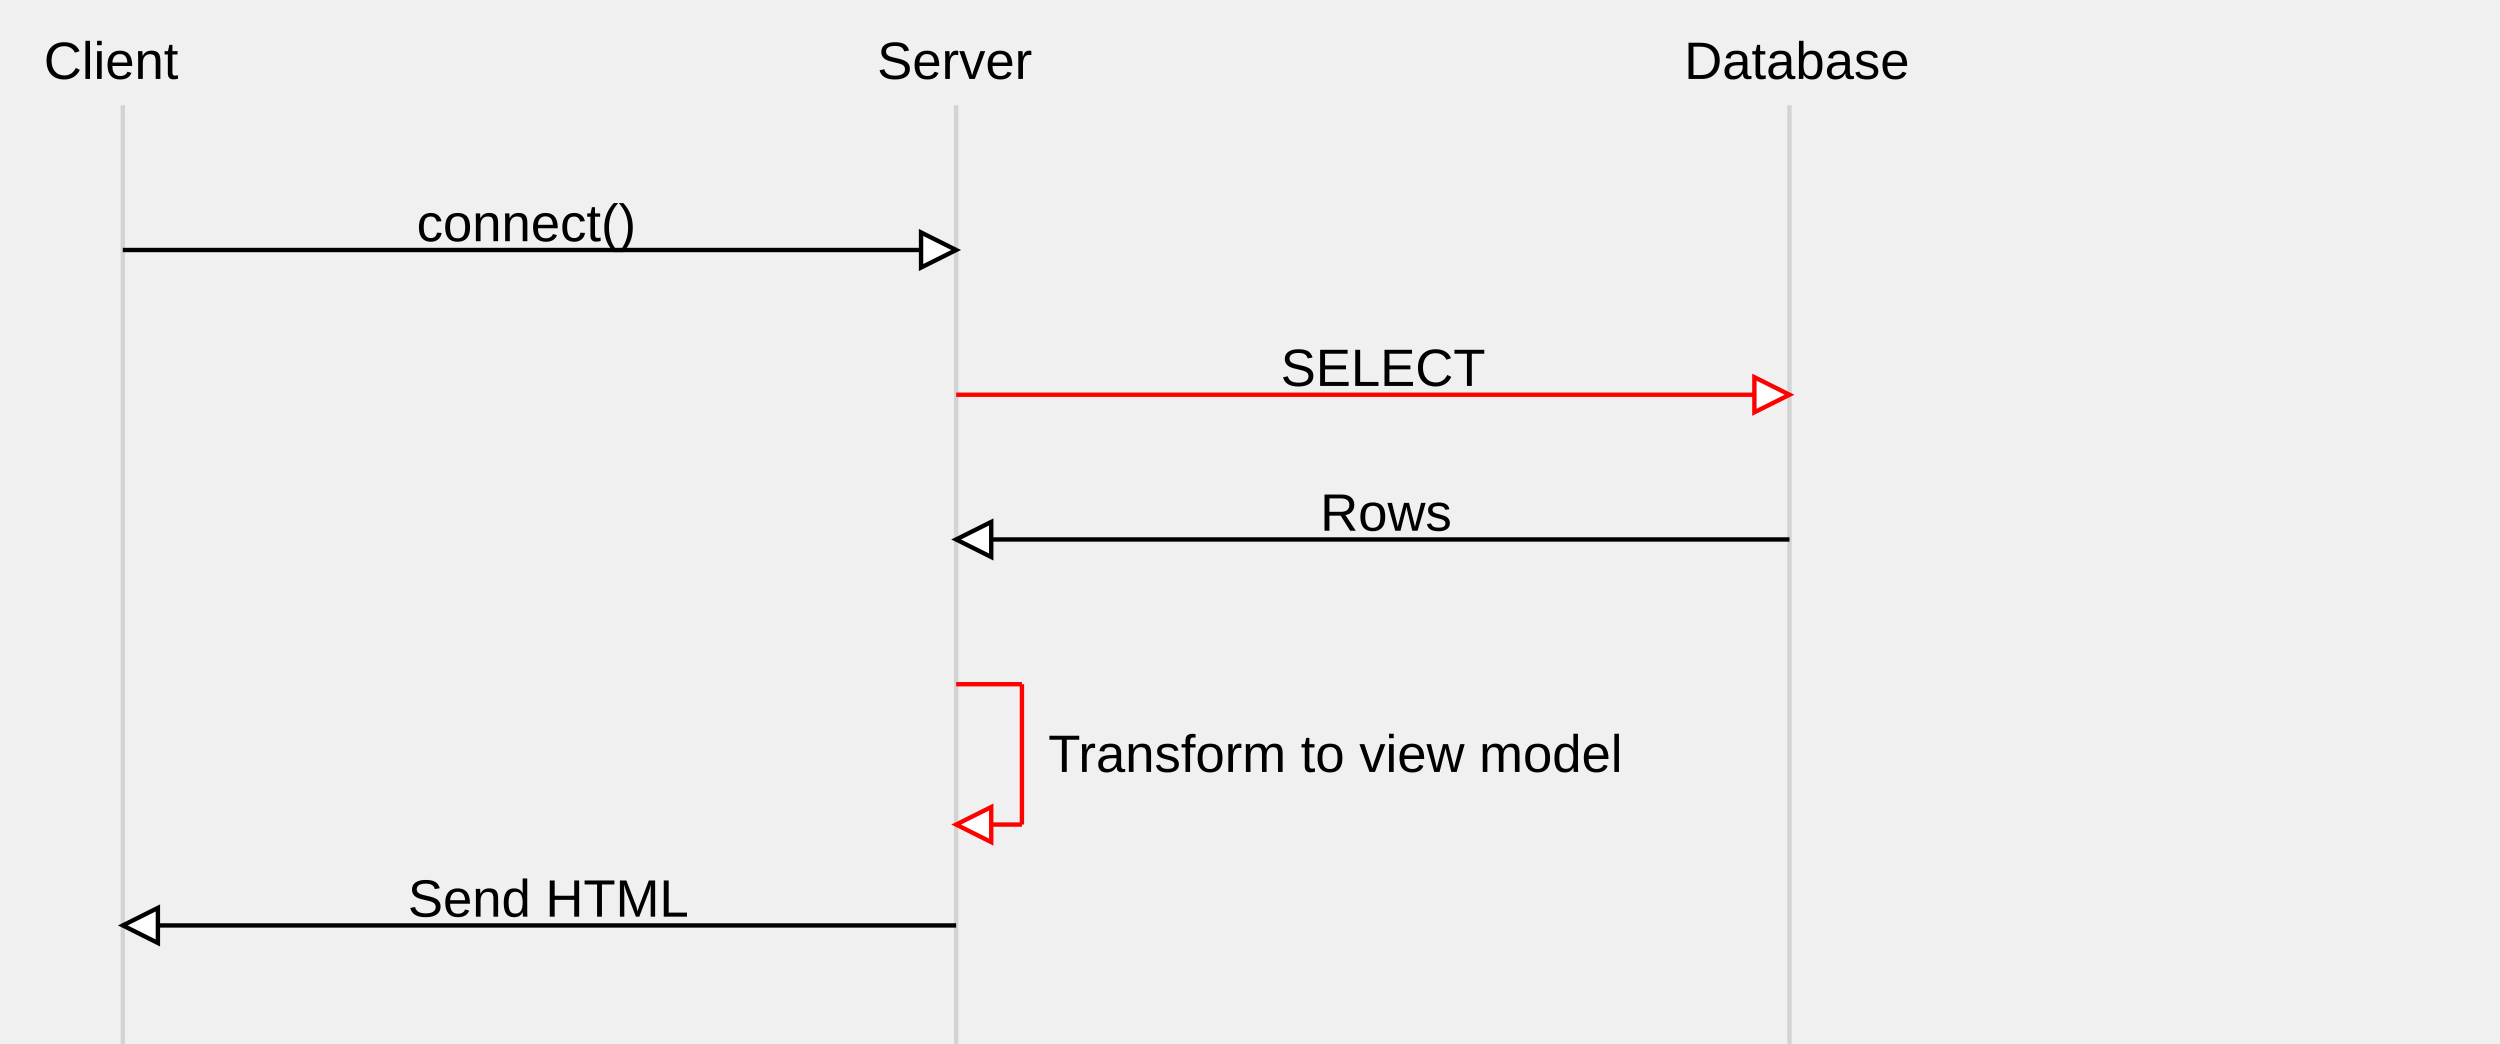
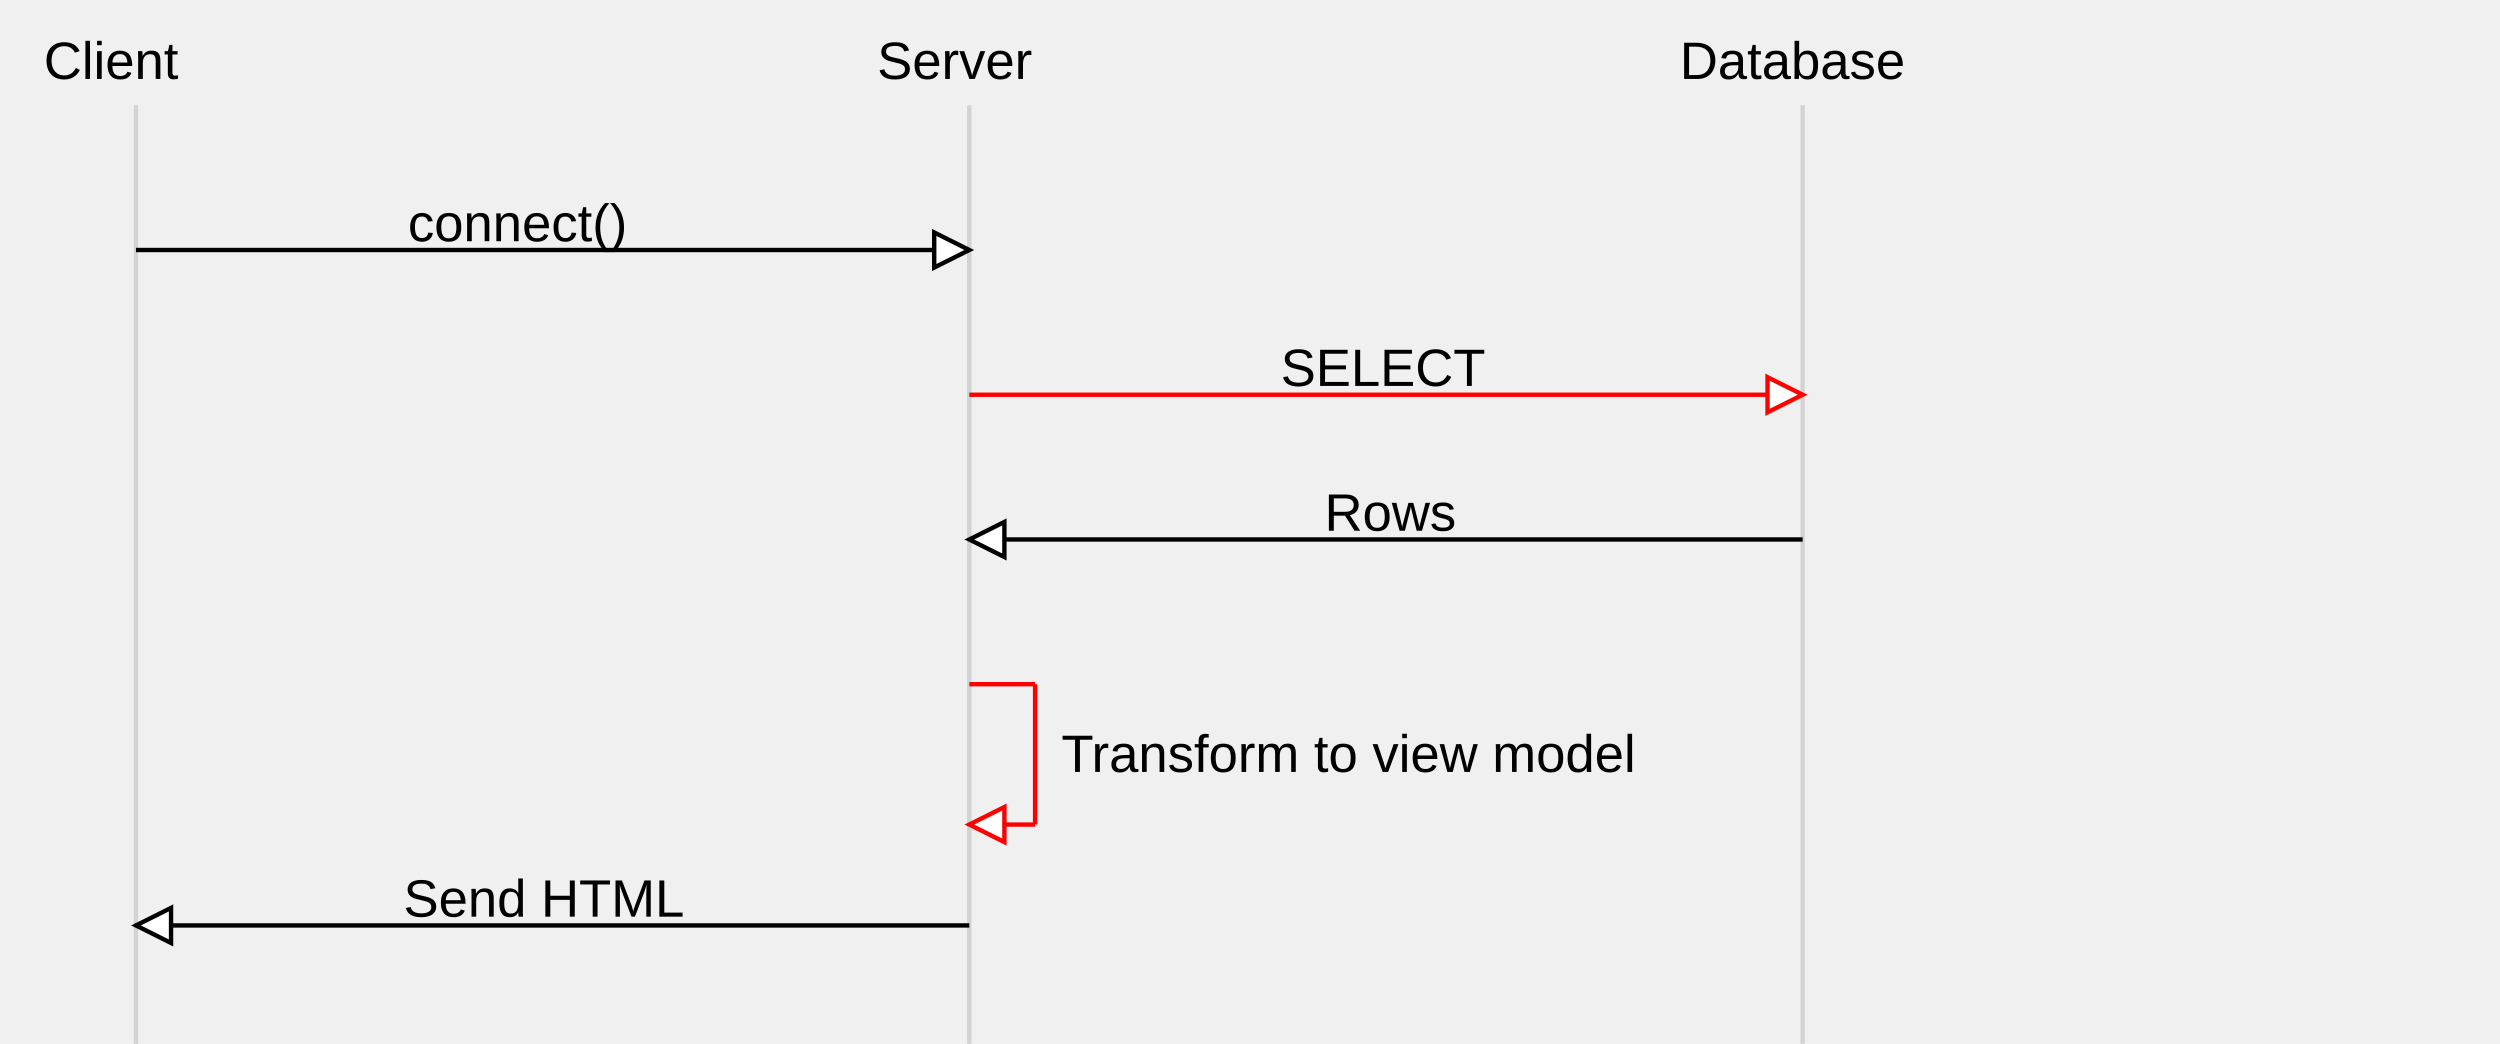
<svg xmlns="http://www.w3.org/2000/svg" width="570" height="238" font-family="Arial, Helvetica, sans-serif">
-   <line class="column-line" style="stroke:#d3d3d3" x1="28" y1="24" x2="28" y2="238" />
+   <line class="column-line" style="stroke:#d3d3d3" x1="31" y1="24" x2="31" y2="238" />
  <text class="label" style="font-family:Arial,Helvetica,sans-serif; font-size:12px" x="10" y="18">Client</text>
-   <line class="column-line" style="stroke:#d3d3d3" x1="218" y1="24" x2="218" y2="238" />
+   <line class="column-line" style="stroke:#d3d3d3" x1="221" y1="24" x2="221" y2="238" />
  <text class="label" style="font-family:Arial,Helvetica,sans-serif; font-size:12px" x="200" y="18">Server</text>
-   <line class="column-line" style="stroke:#d3d3d3" x1="408" y1="24" x2="408" y2="238" />
-   <text class="label" style="font-family:Arial,Helvetica,sans-serif; font-size:12px" x="384" y="18">Database</text>
-   <path class="arrow" style="stroke:black" d="M28,57 L218,57" />
-   <g transform="rotate(0 218 57)">
-     <path class="arrow-head" style="stroke:black;fill:#ffffff" d="M218,57 l-8,-4 l 0,8 Z" />
+   <line class="column-line" style="stroke:#d3d3d3" x1="411" y1="24" x2="411" y2="238" />
+   <text class="label" style="font-family:Arial,Helvetica,sans-serif; font-size:12px" x="383" y="18">Database</text>
+   <path class="arrow" style="stroke:black" d="M31,57 L221,57" />
+   <g transform="rotate(0 221 57)">
+     <path class="arrow-head" style="stroke:black;fill:#ffffff" d="M221,57 l-8,-4 l 0,8 Z" />
  </g>
-   <text class="label" style="font-family:Arial,Helvetica,sans-serif; font-size:12px" x="95" y="55">connect()</text>
-   <path class="highlight" style="stroke:red" d="M218,90 L408,90" />
-   <g transform="rotate(0 408 90)">
-     <path class="highlight-head" style="stroke:red;fill:#ffffff" d="M408,90 l-8,-4 l 0,8 Z" />
+   <text class="label" style="font-family:Arial,Helvetica,sans-serif; font-size:12px" x="93" y="55">connect()</text>
+   <path class="highlight" style="stroke:red" d="M221,90 L411,90" />
+   <g transform="rotate(0 411 90)">
+     <path class="highlight-head" style="stroke:red;fill:#ffffff" d="M411,90 l-8,-4 l 0,8 Z" />
  </g>
  <text class="label" style="font-family:Arial,Helvetica,sans-serif; font-size:12px" x="292" y="88">SELECT</text>
-   <path class="arrow" style="stroke:black" d="M408,123 L218,123" />
-   <g transform="rotate(180 218 123)">
-     <path class="arrow-head" style="stroke:black;fill:#ffffff" d="M218,123 l-8,-4 l 0,8 Z" />
+   <path class="arrow" style="stroke:black" d="M411,123 L221,123" />
+   <g transform="rotate(180 221 123)">
+     <path class="arrow-head" style="stroke:black;fill:#ffffff" d="M221,123 l-8,-4 l 0,8 Z" />
  </g>
-   <text class="label" style="font-family:Arial,Helvetica,sans-serif; font-size:12px" x="301" y="121">Rows</text>
-   <line class="highlight" style="stroke:red" x1="218" y1="156" x2="233" y2="156" />
-   <line class="highlight" style="stroke:red" x1="233" y1="156" x2="233" y2="188" />
-   <path class="highlight" style="stroke:red" d="M233,188 L218,188" />
-   <g transform="rotate(180 218 188)">
-     <path class="highlight-head" style="stroke:red;fill:#ffffff" d="M218,188 l-8,-4 l 0,8 Z" />
+   <text class="label" style="font-family:Arial,Helvetica,sans-serif; font-size:12px" x="302" y="121">Rows</text>
+   <line class="highlight" style="stroke:red" x1="221" y1="156" x2="236" y2="156" />
+   <line class="highlight" style="stroke:red" x1="236" y1="156" x2="236" y2="188" />
+   <path class="highlight" style="stroke:red" d="M236,188 L221,188" />
+   <g transform="rotate(180 221 188)">
+     <path class="highlight-head" style="stroke:red;fill:#ffffff" d="M221,188 l-8,-4 l 0,8 Z" />
  </g>
-   <text class="label" style="font-family:Arial,Helvetica,sans-serif; font-size:12px" x="239" y="176">Transform to view model</text>
-   <path class="arrow" style="stroke:black" d="M218,211 L28,211" />
-   <g transform="rotate(180 28 211)">
-     <path class="arrow-head" style="stroke:black;fill:#ffffff" d="M28,211 l-8,-4 l 0,8 Z" />
+   <text class="label" style="font-family:Arial,Helvetica,sans-serif; font-size:12px" x="242" y="176">Transform to view model</text>
+   <path class="arrow" style="stroke:black" d="M221,211 L31,211" />
+   <g transform="rotate(180 31 211)">
+     <path class="arrow-head" style="stroke:black;fill:#ffffff" d="M31,211 l-8,-4 l 0,8 Z" />
  </g>
-   <text class="label" style="font-family:Arial,Helvetica,sans-serif; font-size:12px" x="93" y="209">Send HTML</text>
+   <text class="label" style="font-family:Arial,Helvetica,sans-serif; font-size:12px" x="92" y="209">Send HTML</text>
</svg>
